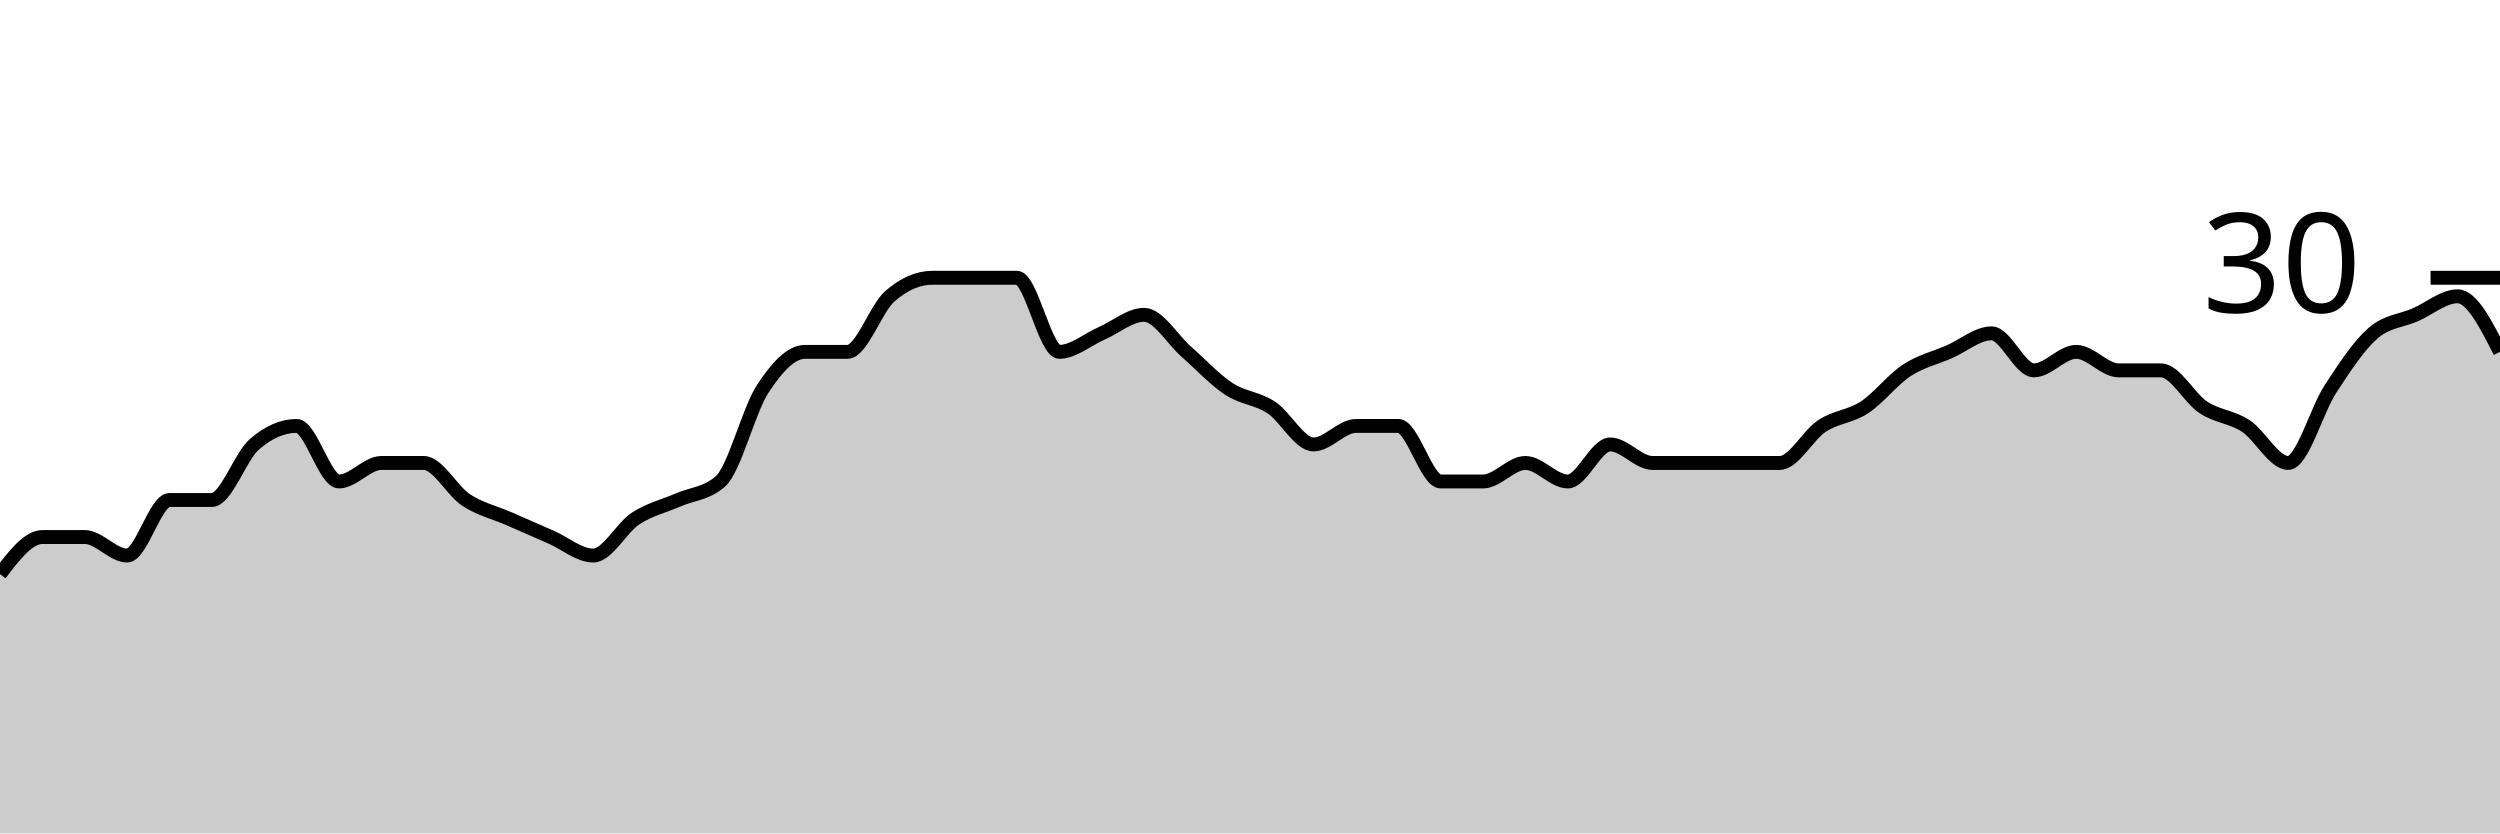
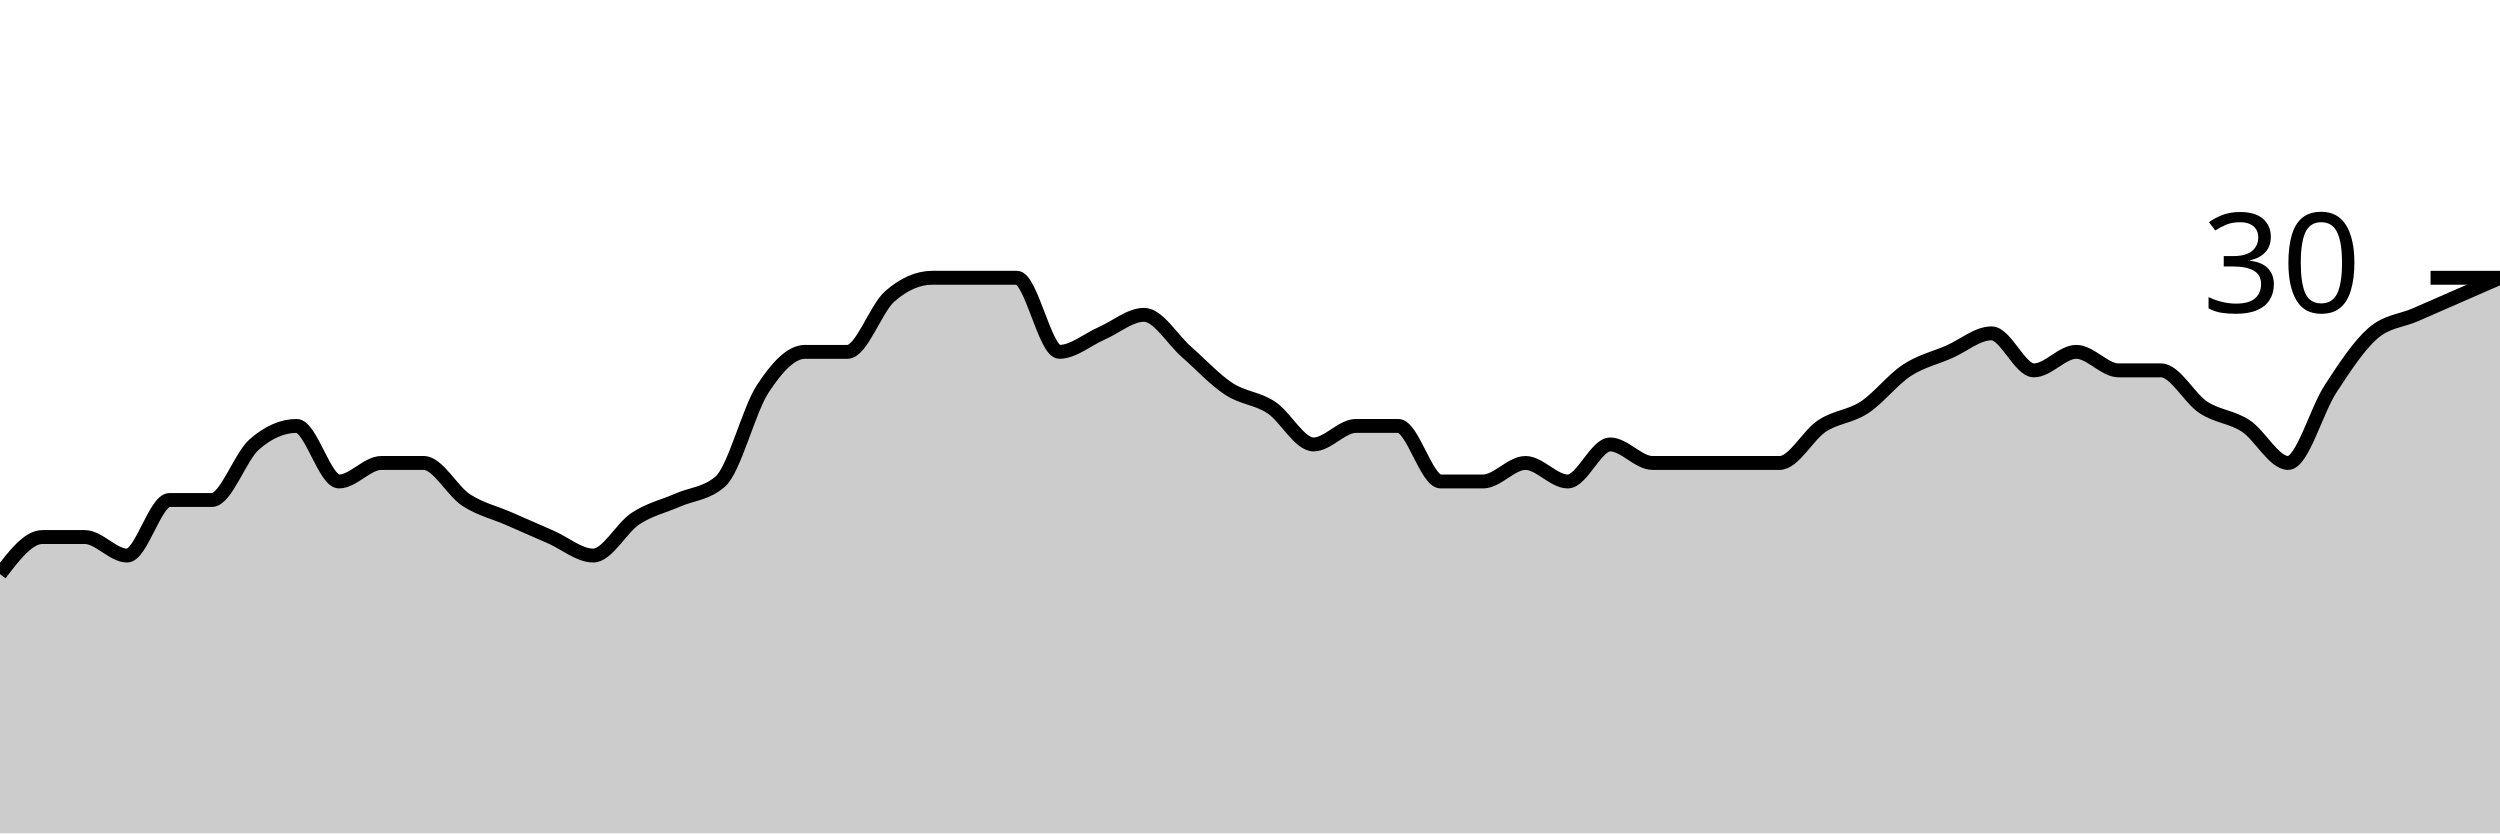
<svg xmlns="http://www.w3.org/2000/svg" viewBox="0 0 180 60">
  <g transform="translate(0,20)">
-     <path class="area" fill="rgba(0, 0, 0, 0.2)" d="M0,21.333C1.017,20,2.034,18.667,3.051,18.667C4.068,18.667,5.085,18.667,6.102,18.667C7.119,18.667,8.136,20,9.153,20C10.169,20,11.186,16,12.203,16C13.22,16,14.237,16,15.254,16C16.271,16,17.288,12.889,18.305,12C19.322,11.111,20.339,10.667,21.356,10.667C22.373,10.667,23.39,14.667,24.407,14.667C25.424,14.667,26.441,13.333,27.458,13.333C28.475,13.333,29.492,13.333,30.508,13.333C31.525,13.333,32.542,15.333,33.559,16C34.576,16.667,35.593,16.889,36.61,17.333C37.627,17.778,38.644,18.222,39.661,18.667C40.678,19.111,41.695,20,42.712,20C43.729,20,44.746,18,45.763,17.333C46.78,16.667,47.797,16.444,48.814,16C49.831,15.556,50.847,15.556,51.864,14.667C52.881,13.778,53.898,9.556,54.915,8C55.932,6.444,56.949,5.333,57.966,5.333C58.983,5.333,60,5.333,61.017,5.333C62.034,5.333,63.051,2.222,64.068,1.333C65.085,0.444,66.102,0,67.119,0C68.136,0,69.153,0,70.169,0C71.186,0,72.203,0,73.22,0C74.237,0,75.254,5.333,76.271,5.333C77.288,5.333,78.305,4.444,79.322,4C80.339,3.556,81.356,2.667,82.373,2.667C83.39,2.667,84.407,4.444,85.424,5.333C86.441,6.222,87.458,7.333,88.475,8C89.492,8.667,90.508,8.667,91.525,9.333C92.542,10,93.559,12,94.576,12C95.593,12,96.61,10.667,97.627,10.667C98.644,10.667,99.661,10.667,100.678,10.667C101.695,10.667,102.712,14.667,103.729,14.667C104.746,14.667,105.763,14.667,106.78,14.667C107.797,14.667,108.814,13.333,109.831,13.333C110.847,13.333,111.864,14.667,112.881,14.667C113.898,14.667,114.915,12,115.932,12C116.949,12,117.966,13.333,118.983,13.333C120,13.333,121.017,13.333,122.034,13.333C123.051,13.333,124.068,13.333,125.085,13.333C126.102,13.333,127.119,13.333,128.136,13.333C129.153,13.333,130.169,11.333,131.186,10.667C132.203,10,133.22,10,134.237,9.333C135.254,8.667,136.271,7.333,137.288,6.667C138.305,6,139.322,5.778,140.339,5.333C141.356,4.889,142.373,4,143.39,4C144.407,4,145.424,6.667,146.441,6.667C147.458,6.667,148.475,5.333,149.492,5.333C150.508,5.333,151.525,6.667,152.542,6.667C153.559,6.667,154.576,6.667,155.593,6.667C156.61,6.667,157.627,8.667,158.644,9.333C159.661,10,160.678,10,161.695,10.667C162.712,11.333,163.729,13.333,164.746,13.333C165.763,13.333,166.78,9.556,167.797,8C168.814,6.444,169.831,4.889,170.847,4C171.864,3.111,172.881,3.111,173.898,2.667C174.915,2.222,175.932,1.333,176.949,1.333C177.966,1.333,178.983,3.333,180,5.333L180,40C178.983,40,177.966,40,176.949,40C175.932,40,174.915,40,173.898,40C172.881,40,171.864,40,170.847,40C169.831,40,168.814,40,167.797,40C166.78,40,165.763,40,164.746,40C163.729,40,162.712,40,161.695,40C160.678,40,159.661,40,158.644,40C157.627,40,156.61,40,155.593,40C154.576,40,153.559,40,152.542,40C151.525,40,150.508,40,149.492,40C148.475,40,147.458,40,146.441,40C145.424,40,144.407,40,143.39,40C142.373,40,141.356,40,140.339,40C139.322,40,138.305,40,137.288,40C136.271,40,135.254,40,134.237,40C133.22,40,132.203,40,131.186,40C130.169,40,129.153,40,128.136,40C127.119,40,126.102,40,125.085,40C124.068,40,123.051,40,122.034,40C121.017,40,120,40,118.983,40C117.966,40,116.949,40,115.932,40C114.915,40,113.898,40,112.881,40C111.864,40,110.847,40,109.831,40C108.814,40,107.797,40,106.78,40C105.763,40,104.746,40,103.729,40C102.712,40,101.695,40,100.678,40C99.661,40,98.644,40,97.627,40C96.61,40,95.593,40,94.576,40C93.559,40,92.542,40,91.525,40C90.508,40,89.492,40,88.475,40C87.458,40,86.441,40,85.424,40C84.407,40,83.39,40,82.373,40C81.356,40,80.339,40,79.322,40C78.305,40,77.288,40,76.271,40C75.254,40,74.237,40,73.22,40C72.203,40,71.186,40,70.169,40C69.153,40,68.136,40,67.119,40C66.102,40,65.085,40,64.068,40C63.051,40,62.034,40,61.017,40C60,40,58.983,40,57.966,40C56.949,40,55.932,40,54.915,40C53.898,40,52.881,40,51.864,40C50.847,40,49.831,40,48.814,40C47.797,40,46.78,40,45.763,40C44.746,40,43.729,40,42.712,40C41.695,40,40.678,40,39.661,40C38.644,40,37.627,40,36.61,40C35.593,40,34.576,40,33.559,40C32.542,40,31.525,40,30.508,40C29.492,40,28.475,40,27.458,40C26.441,40,25.424,40,24.407,40C23.39,40,22.373,40,21.356,40C20.339,40,19.322,40,18.305,40C17.288,40,16.271,40,15.254,40C14.237,40,13.22,40,12.203,40C11.186,40,10.169,40,9.153,40C8.136,40,7.119,40,6.102,40C5.085,40,4.068,40,3.051,40C2.034,40,1.017,40,0,40Z" />
-     <path class="line" stroke="black" fill="none" d="M0,21.333C1.017,20,2.034,18.667,3.051,18.667C4.068,18.667,5.085,18.667,6.102,18.667C7.119,18.667,8.136,20,9.153,20C10.169,20,11.186,16,12.203,16C13.22,16,14.237,16,15.254,16C16.271,16,17.288,12.889,18.305,12C19.322,11.111,20.339,10.667,21.356,10.667C22.373,10.667,23.39,14.667,24.407,14.667C25.424,14.667,26.441,13.333,27.458,13.333C28.475,13.333,29.492,13.333,30.508,13.333C31.525,13.333,32.542,15.333,33.559,16C34.576,16.667,35.593,16.889,36.61,17.333C37.627,17.778,38.644,18.222,39.661,18.667C40.678,19.111,41.695,20,42.712,20C43.729,20,44.746,18,45.763,17.333C46.78,16.667,47.797,16.444,48.814,16C49.831,15.556,50.847,15.556,51.864,14.667C52.881,13.778,53.898,9.556,54.915,8C55.932,6.444,56.949,5.333,57.966,5.333C58.983,5.333,60,5.333,61.017,5.333C62.034,5.333,63.051,2.222,64.068,1.333C65.085,0.444,66.102,0,67.119,0C68.136,0,69.153,0,70.169,0C71.186,0,72.203,0,73.22,0C74.237,0,75.254,5.333,76.271,5.333C77.288,5.333,78.305,4.444,79.322,4C80.339,3.556,81.356,2.667,82.373,2.667C83.39,2.667,84.407,4.444,85.424,5.333C86.441,6.222,87.458,7.333,88.475,8C89.492,8.667,90.508,8.667,91.525,9.333C92.542,10,93.559,12,94.576,12C95.593,12,96.61,10.667,97.627,10.667C98.644,10.667,99.661,10.667,100.678,10.667C101.695,10.667,102.712,14.667,103.729,14.667C104.746,14.667,105.763,14.667,106.78,14.667C107.797,14.667,108.814,13.333,109.831,13.333C110.847,13.333,111.864,14.667,112.881,14.667C113.898,14.667,114.915,12,115.932,12C116.949,12,117.966,13.333,118.983,13.333C120,13.333,121.017,13.333,122.034,13.333C123.051,13.333,124.068,13.333,125.085,13.333C126.102,13.333,127.119,13.333,128.136,13.333C129.153,13.333,130.169,11.333,131.186,10.667C132.203,10,133.22,10,134.237,9.333C135.254,8.667,136.271,7.333,137.288,6.667C138.305,6,139.322,5.778,140.339,5.333C141.356,4.889,142.373,4,143.39,4C144.407,4,145.424,6.667,146.441,6.667C147.458,6.667,148.475,5.333,149.492,5.333C150.508,5.333,151.525,6.667,152.542,6.667C153.559,6.667,154.576,6.667,155.593,6.667C156.61,6.667,157.627,8.667,158.644,9.333C159.661,10,160.678,10,161.695,10.667C162.712,11.333,163.729,13.333,164.746,13.333C165.763,13.333,166.78,9.556,167.797,8C168.814,6.444,169.831,4.889,170.847,4C171.864,3.111,172.881,3.111,173.898,2.667C174.915,2.222,175.932,1.333,176.949,1.333C177.966,1.333,178.983,3.333,180,5.333" />
+     <path class="area" fill="rgba(0, 0, 0, 0.2)" d="M0,21.333C1.017,20,2.034,18.667,3.051,18.667C4.068,18.667,5.085,18.667,6.102,18.667C7.119,18.667,8.136,20,9.153,20C10.169,20,11.186,16,12.203,16C13.22,16,14.237,16,15.254,16C16.271,16,17.288,12.889,18.305,12C19.322,11.111,20.339,10.667,21.356,10.667C22.373,10.667,23.39,14.667,24.407,14.667C25.424,14.667,26.441,13.333,27.458,13.333C28.475,13.333,29.492,13.333,30.508,13.333C31.525,13.333,32.542,15.333,33.559,16C34.576,16.667,35.593,16.889,36.61,17.333C37.627,17.778,38.644,18.222,39.661,18.667C40.678,19.111,41.695,20,42.712,20C43.729,20,44.746,18,45.763,17.333C46.78,16.667,47.797,16.444,48.814,16C49.831,15.556,50.847,15.556,51.864,14.667C52.881,13.778,53.898,9.556,54.915,8C55.932,6.444,56.949,5.333,57.966,5.333C58.983,5.333,60,5.333,61.017,5.333C62.034,5.333,63.051,2.222,64.068,1.333C65.085,0.444,66.102,0,67.119,0C68.136,0,69.153,0,70.169,0C71.186,0,72.203,0,73.22,0C74.237,0,75.254,5.333,76.271,5.333C77.288,5.333,78.305,4.444,79.322,4C80.339,3.556,81.356,2.667,82.373,2.667C83.39,2.667,84.407,4.444,85.424,5.333C86.441,6.222,87.458,7.333,88.475,8C89.492,8.667,90.508,8.667,91.525,9.333C92.542,10,93.559,12,94.576,12C95.593,12,96.61,10.667,97.627,10.667C98.644,10.667,99.661,10.667,100.678,10.667C101.695,10.667,102.712,14.667,103.729,14.667C104.746,14.667,105.763,14.667,106.78,14.667C107.797,14.667,108.814,13.333,109.831,13.333C110.847,13.333,111.864,14.667,112.881,14.667C113.898,14.667,114.915,12,115.932,12C116.949,12,117.966,13.333,118.983,13.333C120,13.333,121.017,13.333,122.034,13.333C123.051,13.333,124.068,13.333,125.085,13.333C126.102,13.333,127.119,13.333,128.136,13.333C129.153,13.333,130.169,11.333,131.186,10.667C132.203,10,133.22,10,134.237,9.333C135.254,8.667,136.271,7.333,137.288,6.667C138.305,6,139.322,5.778,140.339,5.333C141.356,4.889,142.373,4,143.39,4C144.407,4,145.424,6.667,146.441,6.667C147.458,6.667,148.475,5.333,149.492,5.333C150.508,5.333,151.525,6.667,152.542,6.667C153.559,6.667,154.576,6.667,155.593,6.667C156.61,6.667,157.627,8.667,158.644,9.333C159.661,10,160.678,10,161.695,10.667C162.712,11.333,163.729,13.333,164.746,13.333C165.763,13.333,166.78,9.556,167.797,8C168.814,6.444,169.831,4.889,170.847,4C171.864,3.111,172.881,3.111,173.898,2.667C174.915,2.222,175.932,1.778,176.949,1.333C177.966,0.889,178.983,0.444,180,0L180,40C178.983,40,177.966,40,176.949,40C175.932,40,174.915,40,173.898,40C172.881,40,171.864,40,170.847,40C169.831,40,168.814,40,167.797,40C166.78,40,165.763,40,164.746,40C163.729,40,162.712,40,161.695,40C160.678,40,159.661,40,158.644,40C157.627,40,156.61,40,155.593,40C154.576,40,153.559,40,152.542,40C151.525,40,150.508,40,149.492,40C148.475,40,147.458,40,146.441,40C145.424,40,144.407,40,143.39,40C142.373,40,141.356,40,140.339,40C139.322,40,138.305,40,137.288,40C136.271,40,135.254,40,134.237,40C133.22,40,132.203,40,131.186,40C130.169,40,129.153,40,128.136,40C127.119,40,126.102,40,125.085,40C124.068,40,123.051,40,122.034,40C121.017,40,120,40,118.983,40C117.966,40,116.949,40,115.932,40C114.915,40,113.898,40,112.881,40C111.864,40,110.847,40,109.831,40C108.814,40,107.797,40,106.78,40C105.763,40,104.746,40,103.729,40C102.712,40,101.695,40,100.678,40C99.661,40,98.644,40,97.627,40C96.61,40,95.593,40,94.576,40C93.559,40,92.542,40,91.525,40C90.508,40,89.492,40,88.475,40C87.458,40,86.441,40,85.424,40C84.407,40,83.39,40,82.373,40C81.356,40,80.339,40,79.322,40C78.305,40,77.288,40,76.271,40C75.254,40,74.237,40,73.22,40C72.203,40,71.186,40,70.169,40C69.153,40,68.136,40,67.119,40C66.102,40,65.085,40,64.068,40C63.051,40,62.034,40,61.017,40C60,40,58.983,40,57.966,40C56.949,40,55.932,40,54.915,40C53.898,40,52.881,40,51.864,40C50.847,40,49.831,40,48.814,40C47.797,40,46.78,40,45.763,40C44.746,40,43.729,40,42.712,40C41.695,40,40.678,40,39.661,40C38.644,40,37.627,40,36.61,40C35.593,40,34.576,40,33.559,40C32.542,40,31.525,40,30.508,40C29.492,40,28.475,40,27.458,40C26.441,40,25.424,40,24.407,40C23.39,40,22.373,40,21.356,40C20.339,40,19.322,40,18.305,40C17.288,40,16.271,40,15.254,40C14.237,40,13.22,40,12.203,40C11.186,40,10.169,40,9.153,40C8.136,40,7.119,40,6.102,40C5.085,40,4.068,40,3.051,40C2.034,40,1.017,40,0,40Z" />
+     <path class="line" stroke="black" fill="none" d="M0,21.333C1.017,20,2.034,18.667,3.051,18.667C4.068,18.667,5.085,18.667,6.102,18.667C7.119,18.667,8.136,20,9.153,20C10.169,20,11.186,16,12.203,16C13.22,16,14.237,16,15.254,16C16.271,16,17.288,12.889,18.305,12C19.322,11.111,20.339,10.667,21.356,10.667C22.373,10.667,23.39,14.667,24.407,14.667C25.424,14.667,26.441,13.333,27.458,13.333C28.475,13.333,29.492,13.333,30.508,13.333C31.525,13.333,32.542,15.333,33.559,16C34.576,16.667,35.593,16.889,36.61,17.333C37.627,17.778,38.644,18.222,39.661,18.667C40.678,19.111,41.695,20,42.712,20C43.729,20,44.746,18,45.763,17.333C46.78,16.667,47.797,16.444,48.814,16C49.831,15.556,50.847,15.556,51.864,14.667C52.881,13.778,53.898,9.556,54.915,8C55.932,6.444,56.949,5.333,57.966,5.333C58.983,5.333,60,5.333,61.017,5.333C62.034,5.333,63.051,2.222,64.068,1.333C65.085,0.444,66.102,0,67.119,0C68.136,0,69.153,0,70.169,0C71.186,0,72.203,0,73.22,0C74.237,0,75.254,5.333,76.271,5.333C77.288,5.333,78.305,4.444,79.322,4C80.339,3.556,81.356,2.667,82.373,2.667C83.39,2.667,84.407,4.444,85.424,5.333C86.441,6.222,87.458,7.333,88.475,8C89.492,8.667,90.508,8.667,91.525,9.333C92.542,10,93.559,12,94.576,12C95.593,12,96.61,10.667,97.627,10.667C98.644,10.667,99.661,10.667,100.678,10.667C101.695,10.667,102.712,14.667,103.729,14.667C104.746,14.667,105.763,14.667,106.78,14.667C107.797,14.667,108.814,13.333,109.831,13.333C110.847,13.333,111.864,14.667,112.881,14.667C113.898,14.667,114.915,12,115.932,12C116.949,12,117.966,13.333,118.983,13.333C120,13.333,121.017,13.333,122.034,13.333C123.051,13.333,124.068,13.333,125.085,13.333C126.102,13.333,127.119,13.333,128.136,13.333C129.153,13.333,130.169,11.333,131.186,10.667C132.203,10,133.22,10,134.237,9.333C135.254,8.667,136.271,7.333,137.288,6.667C138.305,6,139.322,5.778,140.339,5.333C141.356,4.889,142.373,4,143.39,4C144.407,4,145.424,6.667,146.441,6.667C147.458,6.667,148.475,5.333,149.492,5.333C150.508,5.333,151.525,6.667,152.542,6.667C153.559,6.667,154.576,6.667,155.593,6.667C156.61,6.667,157.627,8.667,158.644,9.333C159.661,10,160.678,10,161.695,10.667C162.712,11.333,163.729,13.333,164.746,13.333C165.763,13.333,166.78,9.556,167.797,8C168.814,6.444,169.831,4.889,170.847,4C171.864,3.111,172.881,3.111,173.898,2.667C174.915,2.222,175.932,1.778,176.949,1.333C177.966,0.889,178.983,0.444,180,0" />
    <path class="axis-ceiling" stroke-width="1" stroke="black" fill="none" d="M175,0L180,0" />
    <text class="axis-ceiling-label" font-family="sans-serif" text-anchor="end" font-size="10px" x="170" y="2.5">30</text>
  </g>
</svg>
